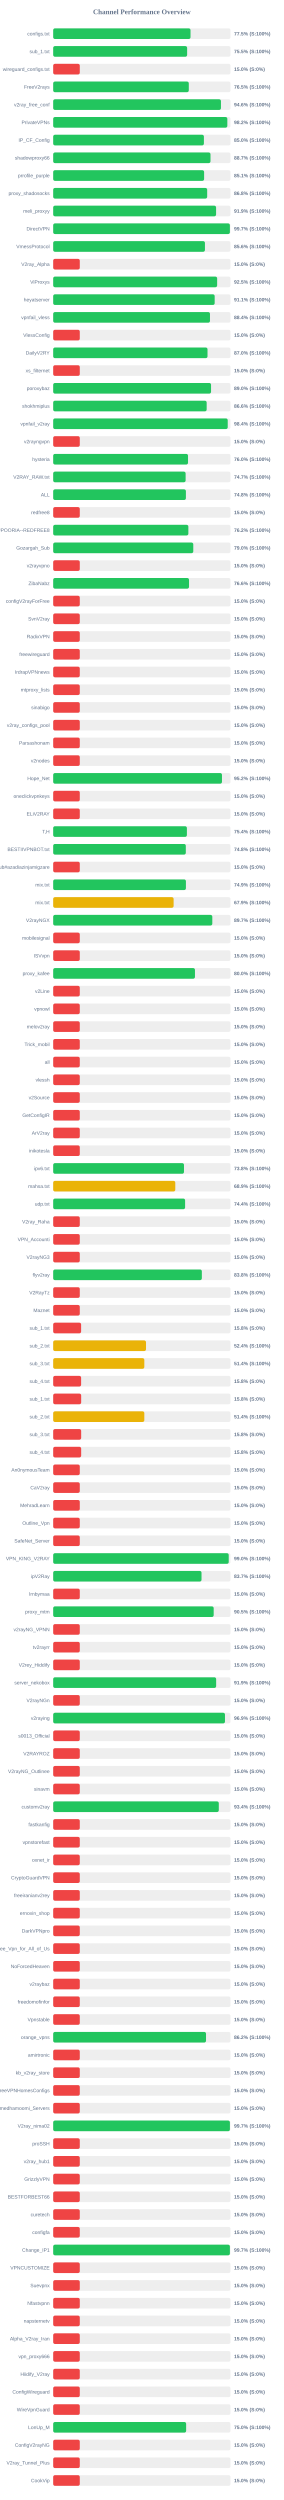
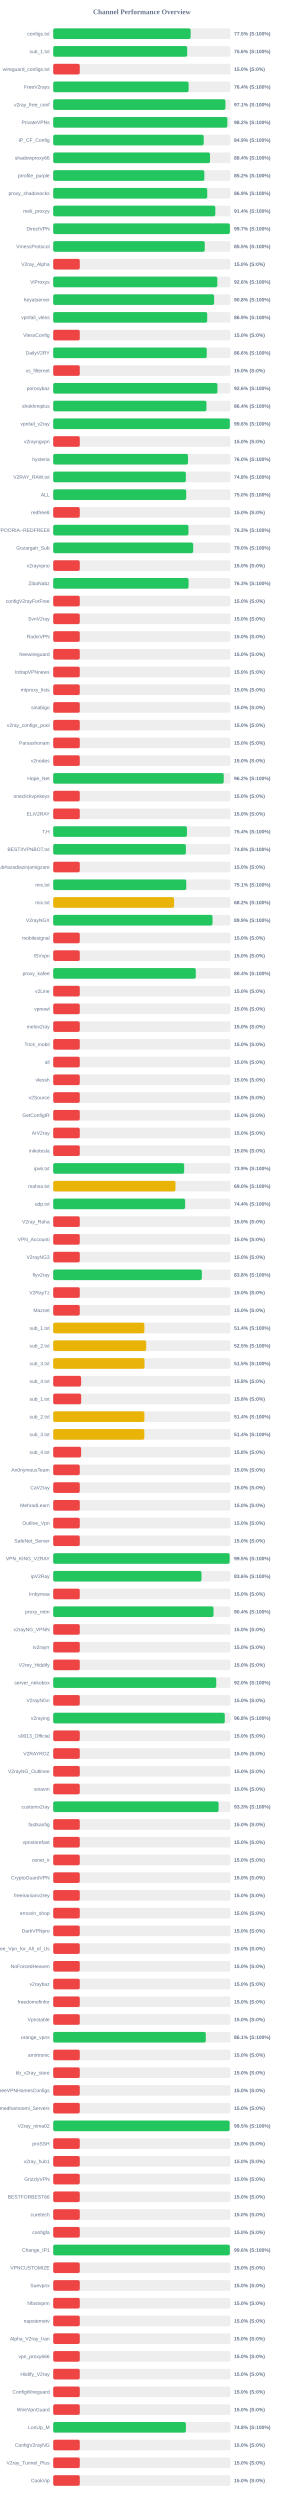
<svg xmlns="http://www.w3.org/2000/svg" width="800" height="7050" version="1.1">
  <style>
        .row { font: 14px Arial; fill: #64748b; }
        .score { font: bold 14px Arial; fill: #64748b; }
    </style>
  <text x="400" y="40" text-anchor="middle" font-size="20px" font-weight="bold" fill="#64748b">Channel Performance Overview</text>
  <rect x="150" y="80" width="500" height="30" fill="#eee" rx="5" />
-   <rect x="150" y="80" width="387.25" height="30" fill="#22c55e" rx="5" />
+   <rect x="150" y="80" width="387.6" height="30" fill="#22c55e" rx="5" />
  <text x="140" y="100" text-anchor="end" class="row">configs.txt</text>
  <text x="660" y="100" text-anchor="start" class="score">77.5% (S:100%)</text>
  <rect x="150" y="130" width="500" height="30" fill="#eee" rx="5" />
-   <rect x="150" y="130" width="377.7" height="30" fill="#22c55e" rx="5" />
+   <rect x="150" y="130" width="377.85" height="30" fill="#22c55e" rx="5" />
  <text x="140" y="150" text-anchor="end" class="row">sub_1.txt</text>
-   <text x="660" y="150" text-anchor="start" class="score">75.5% (S:100%)</text>
+   <text x="660" y="150" text-anchor="start" class="score">75.6% (S:100%)</text>
  <rect x="150" y="180" width="500" height="30" fill="#eee" rx="5" />
  <rect x="150" y="180" width="75.0" height="30" fill="#ef4444" rx="5" />
  <text x="140" y="200" text-anchor="end" class="row">wireguard_configs.txt</text>
  <text x="660" y="200" text-anchor="start" class="score">15.0% (S:0%)</text>
  <rect x="150" y="230" width="500" height="30" fill="#eee" rx="5" />
-   <rect x="150" y="230" width="382.4" height="30" fill="#22c55e" rx="5" />
+   <rect x="150" y="230" width="381.95" height="30" fill="#22c55e" rx="5" />
  <text x="140" y="250" text-anchor="end" class="row">FreeV2rays</text>
-   <text x="660" y="250" text-anchor="start" class="score">76.5% (S:100%)</text>
+   <text x="660" y="250" text-anchor="start" class="score">76.4% (S:100%)</text>
  <rect x="150" y="280" width="500" height="30" fill="#eee" rx="5" />
-   <rect x="150" y="280" width="473.1" height="30" fill="#22c55e" rx="5" />
+   <rect x="150" y="280" width="485.7" height="30" fill="#22c55e" rx="5" />
  <text x="140" y="300" text-anchor="end" class="row">v2ray_free_conf</text>
-   <text x="660" y="300" text-anchor="start" class="score">94.6% (S:100%)</text>
+   <text x="660" y="300" text-anchor="start" class="score">97.1% (S:100%)</text>
  <rect x="150" y="330" width="500" height="30" fill="#eee" rx="5" />
  <rect x="150" y="330" width="491.1" height="30" fill="#22c55e" rx="5" />
  <text x="140" y="350" text-anchor="end" class="row">PrivateVPNs</text>
  <text x="660" y="350" text-anchor="start" class="score">98.2% (S:100%)</text>
  <rect x="150" y="380" width="500" height="30" fill="#eee" rx="5" />
-   <rect x="150" y="380" width="425.0" height="30" fill="#22c55e" rx="5" />
+   <rect x="150" y="380" width="424.45" height="30" fill="#22c55e" rx="5" />
  <text x="140" y="400" text-anchor="end" class="row">IP_CF_Config</text>
-   <text x="660" y="400" text-anchor="start" class="score">85.0% (S:100%)</text>
+   <text x="660" y="400" text-anchor="start" class="score">84.9% (S:100%)</text>
  <rect x="150" y="430" width="500" height="30" fill="#eee" rx="5" />
-   <rect x="150" y="430" width="443.6" height="30" fill="#22c55e" rx="5" />
+   <rect x="150" y="430" width="442.2" height="30" fill="#22c55e" rx="5" />
  <text x="140" y="450" text-anchor="end" class="row">shadowproxy66</text>
-   <text x="660" y="450" text-anchor="start" class="score">88.7% (S:100%)</text>
+   <text x="660" y="450" text-anchor="start" class="score">88.4% (S:100%)</text>
  <rect x="150" y="480" width="500" height="30" fill="#eee" rx="5" />
-   <rect x="150" y="480" width="425.6" height="30" fill="#22c55e" rx="5" />
+   <rect x="150" y="480" width="426.25" height="30" fill="#22c55e" rx="5" />
  <text x="140" y="500" text-anchor="end" class="row">prrofile_purple</text>
-   <text x="660" y="500" text-anchor="start" class="score">85.1% (S:100%)</text>
+   <text x="660" y="500" text-anchor="start" class="score">85.2% (S:100%)</text>
  <rect x="150" y="530" width="500" height="30" fill="#eee" rx="5" />
-   <rect x="150" y="530" width="434.25" height="30" fill="#22c55e" rx="5" />
+   <rect x="150" y="530" width="434.4" height="30" fill="#22c55e" rx="5" />
  <text x="140" y="550" text-anchor="end" class="row">proxy_shadosocks</text>
-   <text x="660" y="550" text-anchor="start" class="score">86.8% (S:100%)</text>
+   <text x="660" y="550" text-anchor="start" class="score">86.9% (S:100%)</text>
  <rect x="150" y="580" width="500" height="30" fill="#eee" rx="5" />
-   <rect x="150" y="580" width="459.35" height="30" fill="#22c55e" rx="5" />
+   <rect x="150" y="580" width="457.2" height="30" fill="#22c55e" rx="5" />
  <text x="140" y="600" text-anchor="end" class="row">meli_proxyy</text>
-   <text x="660" y="600" text-anchor="start" class="score">91.9% (S:100%)</text>
+   <text x="660" y="600" text-anchor="start" class="score">91.4% (S:100%)</text>
  <rect x="150" y="630" width="500" height="30" fill="#eee" rx="5" />
  <rect x="150" y="630" width="498.3" height="30" fill="#22c55e" rx="5" />
  <text x="140" y="650" text-anchor="end" class="row">DirectVPN</text>
  <text x="660" y="650" text-anchor="start" class="score">99.7% (S:100%)</text>
  <rect x="150" y="680" width="500" height="30" fill="#eee" rx="5" />
-   <rect x="150" y="680" width="427.95" height="30" fill="#22c55e" rx="5" />
+   <rect x="150" y="680" width="427.4" height="30" fill="#22c55e" rx="5" />
  <text x="140" y="700" text-anchor="end" class="row">VmessProtocol</text>
-   <text x="660" y="700" text-anchor="start" class="score">85.6% (S:100%)</text>
+   <text x="660" y="700" text-anchor="start" class="score">85.5% (S:100%)</text>
  <rect x="150" y="730" width="500" height="30" fill="#eee" rx="5" />
  <rect x="150" y="730" width="75.0" height="30" fill="#ef4444" rx="5" />
  <text x="140" y="750" text-anchor="end" class="row">V2ray_Alpha</text>
  <text x="660" y="750" text-anchor="start" class="score">15.0% (S:0%)</text>
  <rect x="150" y="780" width="500" height="30" fill="#eee" rx="5" />
-   <rect x="150" y="780" width="462.35" height="30" fill="#22c55e" rx="5" />
+   <rect x="150" y="780" width="462.85" height="30" fill="#22c55e" rx="5" />
  <text x="140" y="800" text-anchor="end" class="row">ViProxys</text>
-   <text x="660" y="800" text-anchor="start" class="score">92.5% (S:100%)</text>
+   <text x="660" y="800" text-anchor="start" class="score">92.6% (S:100%)</text>
  <rect x="150" y="830" width="500" height="30" fill="#eee" rx="5" />
-   <rect x="150" y="830" width="455.4" height="30" fill="#22c55e" rx="5" />
+   <rect x="150" y="830" width="453.8" height="30" fill="#22c55e" rx="5" />
  <text x="140" y="850" text-anchor="end" class="row">heyatserver</text>
-   <text x="660" y="850" text-anchor="start" class="score">91.1% (S:100%)</text>
+   <text x="660" y="850" text-anchor="start" class="score">90.8% (S:100%)</text>
  <rect x="150" y="880" width="500" height="30" fill="#eee" rx="5" />
-   <rect x="150" y="880" width="442.15" height="30" fill="#22c55e" rx="5" />
+   <rect x="150" y="880" width="434.3" height="30" fill="#22c55e" rx="5" />
  <text x="140" y="900" text-anchor="end" class="row">vpnfail_vless</text>
-   <text x="660" y="900" text-anchor="start" class="score">88.4% (S:100%)</text>
+   <text x="660" y="900" text-anchor="start" class="score">86.9% (S:100%)</text>
  <rect x="150" y="930" width="500" height="30" fill="#eee" rx="5" />
  <rect x="150" y="930" width="75.0" height="30" fill="#ef4444" rx="5" />
  <text x="140" y="950" text-anchor="end" class="row">VlessConfig</text>
  <text x="660" y="950" text-anchor="start" class="score">15.0% (S:0%)</text>
  <rect x="150" y="980" width="500" height="30" fill="#eee" rx="5" />
-   <rect x="150" y="980" width="435.2" height="30" fill="#22c55e" rx="5" />
+   <rect x="150" y="980" width="433.05" height="30" fill="#22c55e" rx="5" />
  <text x="140" y="1000" text-anchor="end" class="row">DailyV2RY</text>
-   <text x="660" y="1000" text-anchor="start" class="score">87.0% (S:100%)</text>
+   <text x="660" y="1000" text-anchor="start" class="score">86.6% (S:100%)</text>
  <rect x="150" y="1030" width="500" height="30" fill="#eee" rx="5" />
  <rect x="150" y="1030" width="75.0" height="30" fill="#ef4444" rx="5" />
  <text x="140" y="1050" text-anchor="end" class="row">xs_filternet</text>
  <text x="660" y="1050" text-anchor="start" class="score">15.0% (S:0%)</text>
  <rect x="150" y="1080" width="500" height="30" fill="#eee" rx="5" />
-   <rect x="150" y="1080" width="445.15" height="30" fill="#22c55e" rx="5" />
+   <rect x="150" y="1080" width="463.2" height="30" fill="#22c55e" rx="5" />
  <text x="140" y="1100" text-anchor="end" class="row">poroxybaz</text>
-   <text x="660" y="1100" text-anchor="start" class="score">89.0% (S:100%)</text>
+   <text x="660" y="1100" text-anchor="start" class="score">92.6% (S:100%)</text>
  <rect x="150" y="1130" width="500" height="30" fill="#eee" rx="5" />
-   <rect x="150" y="1130" width="432.8" height="30" fill="#22c55e" rx="5" />
+   <rect x="150" y="1130" width="432.15" height="30" fill="#22c55e" rx="5" />
  <text x="140" y="1150" text-anchor="end" class="row">shokhmiplus</text>
-   <text x="660" y="1150" text-anchor="start" class="score">86.6% (S:100%)</text>
+   <text x="660" y="1150" text-anchor="start" class="score">86.4% (S:100%)</text>
  <rect x="150" y="1180" width="500" height="30" fill="#eee" rx="5" />
-   <rect x="150" y="1180" width="492.2" height="30" fill="#22c55e" rx="5" />
+   <rect x="150" y="1180" width="498.05" height="30" fill="#22c55e" rx="5" />
  <text x="140" y="1200" text-anchor="end" class="row">vpnfail_v2ray</text>
-   <text x="660" y="1200" text-anchor="start" class="score">98.4% (S:100%)</text>
+   <text x="660" y="1200" text-anchor="start" class="score">99.6% (S:100%)</text>
  <rect x="150" y="1230" width="500" height="30" fill="#eee" rx="5" />
  <rect x="150" y="1230" width="75.0" height="30" fill="#ef4444" rx="5" />
  <text x="140" y="1250" text-anchor="end" class="row">v2rayngvpn</text>
  <text x="660" y="1250" text-anchor="start" class="score">15.0% (S:0%)</text>
  <rect x="150" y="1280" width="500" height="30" fill="#eee" rx="5" />
-   <rect x="150" y="1280" width="380.2" height="30" fill="#22c55e" rx="5" />
+   <rect x="150" y="1280" width="380.15" height="30" fill="#22c55e" rx="5" />
  <text x="140" y="1300" text-anchor="end" class="row">hysteria</text>
  <text x="660" y="1300" text-anchor="start" class="score">76.0% (S:100%)</text>
  <rect x="150" y="1330" width="500" height="30" fill="#eee" rx="5" />
-   <rect x="150" y="1330" width="373.45" height="30" fill="#22c55e" rx="5" />
+   <rect x="150" y="1330" width="374.1" height="30" fill="#22c55e" rx="5" />
  <text x="140" y="1350" text-anchor="end" class="row">V2RAY_RAW.txt</text>
-   <text x="660" y="1350" text-anchor="start" class="score">74.7% (S:100%)</text>
+   <text x="660" y="1350" text-anchor="start" class="score">74.8% (S:100%)</text>
  <rect x="150" y="1380" width="500" height="30" fill="#eee" rx="5" />
-   <rect x="150" y="1380" width="374.25" height="30" fill="#22c55e" rx="5" />
+   <rect x="150" y="1380" width="375.1" height="30" fill="#22c55e" rx="5" />
  <text x="140" y="1400" text-anchor="end" class="row">ALL</text>
-   <text x="660" y="1400" text-anchor="start" class="score">74.8% (S:100%)</text>
+   <text x="660" y="1400" text-anchor="start" class="score">75.0% (S:100%)</text>
  <rect x="150" y="1430" width="500" height="30" fill="#eee" rx="5" />
  <rect x="150" y="1430" width="75.0" height="30" fill="#ef4444" rx="5" />
  <text x="140" y="1450" text-anchor="end" class="row">redfree8</text>
  <text x="660" y="1450" text-anchor="start" class="score">15.0% (S:0%)</text>
  <rect x="150" y="1480" width="500" height="30" fill="#eee" rx="5" />
-   <rect x="150" y="1480" width="381.2" height="30" fill="#22c55e" rx="5" />
+   <rect x="150" y="1480" width="381.45" height="30" fill="#22c55e" rx="5" />
  <text x="140" y="1500" text-anchor="end" class="row">POORIA--REDFREE8.txt#POORIA--REDFREE8</text>
-   <text x="660" y="1500" text-anchor="start" class="score">76.2% (S:100%)</text>
+   <text x="660" y="1500" text-anchor="start" class="score">76.3% (S:100%)</text>
  <rect x="150" y="1530" width="500" height="30" fill="#eee" rx="5" />
-   <rect x="150" y="1530" width="395.05" height="30" fill="#22c55e" rx="5" />
+   <rect x="150" y="1530" width="394.75" height="30" fill="#22c55e" rx="5" />
  <text x="140" y="1550" text-anchor="end" class="row">Gozargah_Sub</text>
  <text x="660" y="1550" text-anchor="start" class="score">79.0% (S:100%)</text>
  <rect x="150" y="1580" width="500" height="30" fill="#eee" rx="5" />
  <rect x="150" y="1580" width="75.0" height="30" fill="#ef4444" rx="5" />
  <text x="140" y="1600" text-anchor="end" class="row">v2rayvpno</text>
  <text x="660" y="1600" text-anchor="start" class="score">15.0% (S:0%)</text>
  <rect x="150" y="1630" width="500" height="30" fill="#eee" rx="5" />
-   <rect x="150" y="1630" width="383.05" height="30" fill="#22c55e" rx="5" />
+   <rect x="150" y="1630" width="381.75" height="30" fill="#22c55e" rx="5" />
  <text x="140" y="1650" text-anchor="end" class="row">ZibaNabz</text>
-   <text x="660" y="1650" text-anchor="start" class="score">76.6% (S:100%)</text>
+   <text x="660" y="1650" text-anchor="start" class="score">76.3% (S:100%)</text>
  <rect x="150" y="1680" width="500" height="30" fill="#eee" rx="5" />
  <rect x="150" y="1680" width="75.0" height="30" fill="#ef4444" rx="5" />
  <text x="140" y="1700" text-anchor="end" class="row">configV2rayForFree</text>
  <text x="660" y="1700" text-anchor="start" class="score">15.0% (S:0%)</text>
  <rect x="150" y="1730" width="500" height="30" fill="#eee" rx="5" />
  <rect x="150" y="1730" width="75.0" height="30" fill="#ef4444" rx="5" />
  <text x="140" y="1750" text-anchor="end" class="row">SvnV2ray</text>
  <text x="660" y="1750" text-anchor="start" class="score">15.0% (S:0%)</text>
  <rect x="150" y="1780" width="500" height="30" fill="#eee" rx="5" />
  <rect x="150" y="1780" width="75.0" height="30" fill="#ef4444" rx="5" />
  <text x="140" y="1800" text-anchor="end" class="row">RadixVPN</text>
  <text x="660" y="1800" text-anchor="start" class="score">15.0% (S:0%)</text>
  <rect x="150" y="1830" width="500" height="30" fill="#eee" rx="5" />
  <rect x="150" y="1830" width="75.0" height="30" fill="#ef4444" rx="5" />
  <text x="140" y="1850" text-anchor="end" class="row">freewireguard</text>
  <text x="660" y="1850" text-anchor="start" class="score">15.0% (S:0%)</text>
  <rect x="150" y="1880" width="500" height="30" fill="#eee" rx="5" />
  <rect x="150" y="1880" width="75.0" height="30" fill="#ef4444" rx="5" />
  <text x="140" y="1900" text-anchor="end" class="row">IrdrapVPNnews</text>
  <text x="660" y="1900" text-anchor="start" class="score">15.0% (S:0%)</text>
  <rect x="150" y="1930" width="500" height="30" fill="#eee" rx="5" />
  <rect x="150" y="1930" width="75.0" height="30" fill="#ef4444" rx="5" />
  <text x="140" y="1950" text-anchor="end" class="row">mtproxy_lists</text>
  <text x="660" y="1950" text-anchor="start" class="score">15.0% (S:0%)</text>
  <rect x="150" y="1980" width="500" height="30" fill="#eee" rx="5" />
  <rect x="150" y="1980" width="75.0" height="30" fill="#ef4444" rx="5" />
  <text x="140" y="2000" text-anchor="end" class="row">sinabigo</text>
  <text x="660" y="2000" text-anchor="start" class="score">15.0% (S:0%)</text>
  <rect x="150" y="2030" width="500" height="30" fill="#eee" rx="5" />
  <rect x="150" y="2030" width="75.0" height="30" fill="#ef4444" rx="5" />
  <text x="140" y="2050" text-anchor="end" class="row">v2ray_configs_pool</text>
  <text x="660" y="2050" text-anchor="start" class="score">15.0% (S:0%)</text>
  <rect x="150" y="2080" width="500" height="30" fill="#eee" rx="5" />
  <rect x="150" y="2080" width="75.0" height="30" fill="#ef4444" rx="5" />
  <text x="140" y="2100" text-anchor="end" class="row">Parsashonam</text>
  <text x="660" y="2100" text-anchor="start" class="score">15.0% (S:0%)</text>
  <rect x="150" y="2130" width="500" height="30" fill="#eee" rx="5" />
  <rect x="150" y="2130" width="75.0" height="30" fill="#ef4444" rx="5" />
  <text x="140" y="2150" text-anchor="end" class="row">v2nodes</text>
  <text x="660" y="2150" text-anchor="start" class="score">15.0% (S:0%)</text>
  <rect x="150" y="2180" width="500" height="30" fill="#eee" rx="5" />
-   <rect x="150" y="2180" width="475.95" height="30" fill="#22c55e" rx="5" />
+   <rect x="150" y="2180" width="480.95" height="30" fill="#22c55e" rx="5" />
  <text x="140" y="2200" text-anchor="end" class="row">Hope_Net</text>
-   <text x="660" y="2200" text-anchor="start" class="score">95.2% (S:100%)</text>
+   <text x="660" y="2200" text-anchor="start" class="score">96.2% (S:100%)</text>
  <rect x="150" y="2230" width="500" height="30" fill="#eee" rx="5" />
  <rect x="150" y="2230" width="75.0" height="30" fill="#ef4444" rx="5" />
  <text x="140" y="2250" text-anchor="end" class="row">oneclickvpnkeys</text>
  <text x="660" y="2250" text-anchor="start" class="score">15.0% (S:0%)</text>
  <rect x="150" y="2280" width="500" height="30" fill="#eee" rx="5" />
  <rect x="150" y="2280" width="75.0" height="30" fill="#ef4444" rx="5" />
  <text x="140" y="2300" text-anchor="end" class="row">ELiV2RAY</text>
  <text x="660" y="2300" text-anchor="start" class="score">15.0% (S:0%)</text>
  <rect x="150" y="2330" width="500" height="30" fill="#eee" rx="5" />
-   <rect x="150" y="2330" width="377.05" height="30" fill="#22c55e" rx="5" />
+   <rect x="150" y="2330" width="377.2" height="30" fill="#22c55e" rx="5" />
  <text x="140" y="2350" text-anchor="end" class="row">T,H</text>
  <text x="660" y="2350" text-anchor="start" class="score">75.4% (S:100%)</text>
  <rect x="150" y="2380" width="500" height="30" fill="#eee" rx="5" />
-   <rect x="150" y="2380" width="374.0" height="30" fill="#22c55e" rx="5" />
+   <rect x="150" y="2380" width="374.2" height="30" fill="#22c55e" rx="5" />
  <text x="140" y="2400" text-anchor="end" class="row">BESTIIVPNBOT.txt</text>
  <text x="660" y="2400" text-anchor="start" class="score">74.8% (S:100%)</text>
  <rect x="150" y="2430" width="500" height="30" fill="#eee" rx="5" />
  <rect x="150" y="2430" width="75.0" height="30" fill="#ef4444" rx="5" />
  <text x="140" y="2450" text-anchor="end" class="row">Sub#azadiazinjamigzare</text>
  <text x="660" y="2450" text-anchor="start" class="score">15.0% (S:0%)</text>
  <rect x="150" y="2480" width="500" height="30" fill="#eee" rx="5" />
-   <rect x="150" y="2480" width="374.3" height="30" fill="#22c55e" rx="5" />
+   <rect x="150" y="2480" width="375.35" height="30" fill="#22c55e" rx="5" />
  <text x="140" y="2500" text-anchor="end" class="row">mix.txt</text>
-   <text x="660" y="2500" text-anchor="start" class="score">74.9% (S:100%)</text>
+   <text x="660" y="2500" text-anchor="start" class="score">75.1% (S:100%)</text>
  <rect x="150" y="2530" width="500" height="30" fill="#eee" rx="5" />
-   <rect x="150" y="2530" width="339.6" height="30" fill="#eab308" rx="5" />
+   <rect x="150" y="2530" width="340.9" height="30" fill="#eab308" rx="5" />
  <text x="140" y="2550" text-anchor="end" class="row">mix.txt</text>
-   <text x="660" y="2550" text-anchor="start" class="score">67.9% (S:100%)</text>
+   <text x="660" y="2550" text-anchor="start" class="score">68.2% (S:100%)</text>
  <rect x="150" y="2580" width="500" height="30" fill="#eee" rx="5" />
-   <rect x="150" y="2580" width="448.7" height="30" fill="#22c55e" rx="5" />
+   <rect x="150" y="2580" width="449.3" height="30" fill="#22c55e" rx="5" />
  <text x="140" y="2600" text-anchor="end" class="row">V2rayNGX</text>
-   <text x="660" y="2600" text-anchor="start" class="score">89.7% (S:100%)</text>
+   <text x="660" y="2600" text-anchor="start" class="score">89.9% (S:100%)</text>
  <rect x="150" y="2630" width="500" height="30" fill="#eee" rx="5" />
  <rect x="150" y="2630" width="75.0" height="30" fill="#ef4444" rx="5" />
  <text x="140" y="2650" text-anchor="end" class="row">mobilesignal</text>
  <text x="660" y="2650" text-anchor="start" class="score">15.0% (S:0%)</text>
  <rect x="150" y="2680" width="500" height="30" fill="#eee" rx="5" />
  <rect x="150" y="2680" width="75.0" height="30" fill="#ef4444" rx="5" />
  <text x="140" y="2700" text-anchor="end" class="row">ISVvpn</text>
  <text x="660" y="2700" text-anchor="start" class="score">15.0% (S:0%)</text>
  <rect x="150" y="2730" width="500" height="30" fill="#eee" rx="5" />
-   <rect x="150" y="2730" width="399.8" height="30" fill="#22c55e" rx="5" />
+   <rect x="150" y="2730" width="402.1" height="30" fill="#22c55e" rx="5" />
  <text x="140" y="2750" text-anchor="end" class="row">proxy_kafee</text>
-   <text x="660" y="2750" text-anchor="start" class="score">80.0% (S:100%)</text>
+   <text x="660" y="2750" text-anchor="start" class="score">80.4% (S:100%)</text>
  <rect x="150" y="2780" width="500" height="30" fill="#eee" rx="5" />
  <rect x="150" y="2780" width="75.0" height="30" fill="#ef4444" rx="5" />
  <text x="140" y="2800" text-anchor="end" class="row">v2Line</text>
  <text x="660" y="2800" text-anchor="start" class="score">15.0% (S:0%)</text>
  <rect x="150" y="2830" width="500" height="30" fill="#eee" rx="5" />
  <rect x="150" y="2830" width="75.0" height="30" fill="#ef4444" rx="5" />
  <text x="140" y="2850" text-anchor="end" class="row">vpnowl</text>
  <text x="660" y="2850" text-anchor="start" class="score">15.0% (S:0%)</text>
  <rect x="150" y="2880" width="500" height="30" fill="#eee" rx="5" />
  <rect x="150" y="2880" width="75.0" height="30" fill="#ef4444" rx="5" />
  <text x="140" y="2900" text-anchor="end" class="row">melov2ray</text>
  <text x="660" y="2900" text-anchor="start" class="score">15.0% (S:0%)</text>
  <rect x="150" y="2930" width="500" height="30" fill="#eee" rx="5" />
  <rect x="150" y="2930" width="75.0" height="30" fill="#ef4444" rx="5" />
  <text x="140" y="2950" text-anchor="end" class="row">Trick_mobil</text>
  <text x="660" y="2950" text-anchor="start" class="score">15.0% (S:0%)</text>
  <rect x="150" y="2980" width="500" height="30" fill="#eee" rx="5" />
  <rect x="150" y="2980" width="75.0" height="30" fill="#ef4444" rx="5" />
  <text x="140" y="3000" text-anchor="end" class="row">all</text>
  <text x="660" y="3000" text-anchor="start" class="score">15.0% (S:0%)</text>
  <rect x="150" y="3030" width="500" height="30" fill="#eee" rx="5" />
  <rect x="150" y="3030" width="75.0" height="30" fill="#ef4444" rx="5" />
  <text x="140" y="3050" text-anchor="end" class="row">vlessh</text>
  <text x="660" y="3050" text-anchor="start" class="score">15.0% (S:0%)</text>
  <rect x="150" y="3080" width="500" height="30" fill="#eee" rx="5" />
  <rect x="150" y="3080" width="75.0" height="30" fill="#ef4444" rx="5" />
  <text x="140" y="3100" text-anchor="end" class="row">v2Source</text>
  <text x="660" y="3100" text-anchor="start" class="score">15.0% (S:0%)</text>
  <rect x="150" y="3130" width="500" height="30" fill="#eee" rx="5" />
  <rect x="150" y="3130" width="75.0" height="30" fill="#ef4444" rx="5" />
  <text x="140" y="3150" text-anchor="end" class="row">GetConfigIR</text>
  <text x="660" y="3150" text-anchor="start" class="score">15.0% (S:0%)</text>
  <rect x="150" y="3180" width="500" height="30" fill="#eee" rx="5" />
  <rect x="150" y="3180" width="75.0" height="30" fill="#ef4444" rx="5" />
  <text x="140" y="3200" text-anchor="end" class="row">ArV2ray</text>
  <text x="660" y="3200" text-anchor="start" class="score">15.0% (S:0%)</text>
  <rect x="150" y="3230" width="500" height="30" fill="#eee" rx="5" />
  <rect x="150" y="3230" width="75.0" height="30" fill="#ef4444" rx="5" />
  <text x="140" y="3250" text-anchor="end" class="row">inikotesla</text>
  <text x="660" y="3250" text-anchor="start" class="score">15.0% (S:0%)</text>
  <rect x="150" y="3280" width="500" height="30" fill="#eee" rx="5" />
-   <rect x="150" y="3280" width="368.85" height="30" fill="#22c55e" rx="5" />
+   <rect x="150" y="3280" width="369.3" height="30" fill="#22c55e" rx="5" />
  <text x="140" y="3300" text-anchor="end" class="row">ipv6.txt</text>
-   <text x="660" y="3300" text-anchor="start" class="score">73.8% (S:100%)</text>
+   <text x="660" y="3300" text-anchor="start" class="score">73.9% (S:100%)</text>
  <rect x="150" y="3330" width="500" height="30" fill="#eee" rx="5" />
-   <rect x="150" y="3330" width="344.3" height="30" fill="#eab308" rx="5" />
+   <rect x="150" y="3330" width="344.8" height="30" fill="#eab308" rx="5" />
  <text x="140" y="3350" text-anchor="end" class="row">mahsa.txt</text>
-   <text x="660" y="3350" text-anchor="start" class="score">68.9% (S:100%)</text>
+   <text x="660" y="3350" text-anchor="start" class="score">69.0% (S:100%)</text>
  <rect x="150" y="3380" width="500" height="30" fill="#eee" rx="5" />
-   <rect x="150" y="3380" width="372.0" height="30" fill="#22c55e" rx="5" />
+   <rect x="150" y="3380" width="372.05" height="30" fill="#22c55e" rx="5" />
  <text x="140" y="3400" text-anchor="end" class="row">udp.txt</text>
  <text x="660" y="3400" text-anchor="start" class="score">74.4% (S:100%)</text>
  <rect x="150" y="3430" width="500" height="30" fill="#eee" rx="5" />
  <rect x="150" y="3430" width="75.0" height="30" fill="#ef4444" rx="5" />
  <text x="140" y="3450" text-anchor="end" class="row">V2ray_Raha</text>
  <text x="660" y="3450" text-anchor="start" class="score">15.0% (S:0%)</text>
  <rect x="150" y="3480" width="500" height="30" fill="#eee" rx="5" />
  <rect x="150" y="3480" width="75.0" height="30" fill="#ef4444" rx="5" />
  <text x="140" y="3500" text-anchor="end" class="row">VPN_Accounti</text>
  <text x="660" y="3500" text-anchor="start" class="score">15.0% (S:0%)</text>
  <rect x="150" y="3530" width="500" height="30" fill="#eee" rx="5" />
  <rect x="150" y="3530" width="75.0" height="30" fill="#ef4444" rx="5" />
  <text x="140" y="3550" text-anchor="end" class="row">V2rayNG3</text>
  <text x="660" y="3550" text-anchor="start" class="score">15.0% (S:0%)</text>
  <rect x="150" y="3580" width="500" height="30" fill="#eee" rx="5" />
  <rect x="150" y="3580" width="419.2" height="30" fill="#22c55e" rx="5" />
  <text x="140" y="3600" text-anchor="end" class="row">flyv2ray</text>
  <text x="660" y="3600" text-anchor="start" class="score">83.8% (S:100%)</text>
  <rect x="150" y="3630" width="500" height="30" fill="#eee" rx="5" />
  <rect x="150" y="3630" width="75.0" height="30" fill="#ef4444" rx="5" />
  <text x="140" y="3650" text-anchor="end" class="row">V2RayTz</text>
  <text x="660" y="3650" text-anchor="start" class="score">15.0% (S:0%)</text>
  <rect x="150" y="3680" width="500" height="30" fill="#eee" rx="5" />
  <rect x="150" y="3680" width="75.0" height="30" fill="#ef4444" rx="5" />
  <text x="140" y="3700" text-anchor="end" class="row">Maznet</text>
  <text x="660" y="3700" text-anchor="start" class="score">15.0% (S:0%)</text>
  <rect x="150" y="3730" width="500" height="30" fill="#eee" rx="5" />
-   <rect x="150" y="3730" width="78.75" height="30" fill="#ef4444" rx="5" />
+   <rect x="150" y="3730" width="257.1" height="30" fill="#eab308" rx="5" />
  <text x="140" y="3750" text-anchor="end" class="row">sub_1.txt</text>
-   <text x="660" y="3750" text-anchor="start" class="score">15.8% (S:0%)</text>
+   <text x="660" y="3750" text-anchor="start" class="score">51.4% (S:100%)</text>
  <rect x="150" y="3780" width="500" height="30" fill="#eee" rx="5" />
-   <rect x="150" y="3780" width="261.75" height="30" fill="#eab308" rx="5" />
+   <rect x="150" y="3780" width="262.25" height="30" fill="#eab308" rx="5" />
  <text x="140" y="3800" text-anchor="end" class="row">sub_2.txt</text>
-   <text x="660" y="3800" text-anchor="start" class="score">52.4% (S:100%)</text>
+   <text x="660" y="3800" text-anchor="start" class="score">52.5% (S:100%)</text>
  <rect x="150" y="3830" width="500" height="30" fill="#eee" rx="5" />
-   <rect x="150" y="3830" width="257.0" height="30" fill="#eab308" rx="5" />
+   <rect x="150" y="3830" width="257.55" height="30" fill="#eab308" rx="5" />
  <text x="140" y="3850" text-anchor="end" class="row">sub_3.txt</text>
-   <text x="660" y="3850" text-anchor="start" class="score">51.4% (S:100%)</text>
+   <text x="660" y="3850" text-anchor="start" class="score">51.5% (S:100%)</text>
  <rect x="150" y="3880" width="500" height="30" fill="#eee" rx="5" />
  <rect x="150" y="3880" width="78.75" height="30" fill="#ef4444" rx="5" />
  <text x="140" y="3900" text-anchor="end" class="row">sub_4.txt</text>
  <text x="660" y="3900" text-anchor="start" class="score">15.8% (S:0%)</text>
  <rect x="150" y="3930" width="500" height="30" fill="#eee" rx="5" />
  <rect x="150" y="3930" width="78.9" height="30" fill="#ef4444" rx="5" />
  <text x="140" y="3950" text-anchor="end" class="row">sub_1.txt</text>
  <text x="660" y="3950" text-anchor="start" class="score">15.8% (S:0%)</text>
  <rect x="150" y="3980" width="500" height="30" fill="#eee" rx="5" />
-   <rect x="150" y="3980" width="257.0" height="30" fill="#eab308" rx="5" />
+   <rect x="150" y="3980" width="257.2" height="30" fill="#eab308" rx="5" />
  <text x="140" y="4000" text-anchor="end" class="row">sub_2.txt</text>
  <text x="660" y="4000" text-anchor="start" class="score">51.4% (S:100%)</text>
  <rect x="150" y="4030" width="500" height="30" fill="#eee" rx="5" />
-   <rect x="150" y="4030" width="78.9" height="30" fill="#ef4444" rx="5" />
+   <rect x="150" y="4030" width="257.0" height="30" fill="#eab308" rx="5" />
  <text x="140" y="4050" text-anchor="end" class="row">sub_3.txt</text>
-   <text x="660" y="4050" text-anchor="start" class="score">15.8% (S:0%)</text>
+   <text x="660" y="4050" text-anchor="start" class="score">51.4% (S:100%)</text>
  <rect x="150" y="4080" width="500" height="30" fill="#eee" rx="5" />
-   <rect x="150" y="4080" width="78.9" height="30" fill="#ef4444" rx="5" />
+   <rect x="150" y="4080" width="78.75" height="30" fill="#ef4444" rx="5" />
  <text x="140" y="4100" text-anchor="end" class="row">sub_4.txt</text>
  <text x="660" y="4100" text-anchor="start" class="score">15.8% (S:0%)</text>
  <rect x="150" y="4130" width="500" height="30" fill="#eee" rx="5" />
  <rect x="150" y="4130" width="75.0" height="30" fill="#ef4444" rx="5" />
  <text x="140" y="4150" text-anchor="end" class="row">An0nymousTeam</text>
  <text x="660" y="4150" text-anchor="start" class="score">15.0% (S:0%)</text>
  <rect x="150" y="4180" width="500" height="30" fill="#eee" rx="5" />
  <rect x="150" y="4180" width="75.0" height="30" fill="#ef4444" rx="5" />
  <text x="140" y="4200" text-anchor="end" class="row">CaV2ray</text>
  <text x="660" y="4200" text-anchor="start" class="score">15.0% (S:0%)</text>
  <rect x="150" y="4230" width="500" height="30" fill="#eee" rx="5" />
  <rect x="150" y="4230" width="75.0" height="30" fill="#ef4444" rx="5" />
  <text x="140" y="4250" text-anchor="end" class="row">MehradLearn</text>
  <text x="660" y="4250" text-anchor="start" class="score">15.0% (S:0%)</text>
  <rect x="150" y="4280" width="500" height="30" fill="#eee" rx="5" />
  <rect x="150" y="4280" width="75.0" height="30" fill="#ef4444" rx="5" />
  <text x="140" y="4300" text-anchor="end" class="row">Outline_Vpn</text>
  <text x="660" y="4300" text-anchor="start" class="score">15.0% (S:0%)</text>
  <rect x="150" y="4330" width="500" height="30" fill="#eee" rx="5" />
  <rect x="150" y="4330" width="75.0" height="30" fill="#ef4444" rx="5" />
  <text x="140" y="4350" text-anchor="end" class="row">SafeNet_Server</text>
  <text x="660" y="4350" text-anchor="start" class="score">15.0% (S:0%)</text>
  <rect x="150" y="4380" width="500" height="30" fill="#eee" rx="5" />
-   <rect x="150" y="4380" width="495.0" height="30" fill="#22c55e" rx="5" />
+   <rect x="150" y="4380" width="497.6" height="30" fill="#22c55e" rx="5" />
  <text x="140" y="4400" text-anchor="end" class="row">VPN_KING_V2RAY</text>
-   <text x="660" y="4400" text-anchor="start" class="score">99.0% (S:100%)</text>
+   <text x="660" y="4400" text-anchor="start" class="score">99.5% (S:100%)</text>
  <rect x="150" y="4430" width="500" height="30" fill="#eee" rx="5" />
-   <rect x="150" y="4430" width="418.3" height="30" fill="#22c55e" rx="5" />
+   <rect x="150" y="4430" width="418.15" height="30" fill="#22c55e" rx="5" />
  <text x="140" y="4450" text-anchor="end" class="row">ipV2Ray</text>
-   <text x="660" y="4450" text-anchor="start" class="score">83.7% (S:100%)</text>
+   <text x="660" y="4450" text-anchor="start" class="score">83.6% (S:100%)</text>
  <rect x="150" y="4480" width="500" height="30" fill="#eee" rx="5" />
  <rect x="150" y="4480" width="75.0" height="30" fill="#ef4444" rx="5" />
  <text x="140" y="4500" text-anchor="end" class="row">lrnbymaa</text>
  <text x="660" y="4500" text-anchor="start" class="score">15.0% (S:0%)</text>
  <rect x="150" y="4530" width="500" height="30" fill="#eee" rx="5" />
-   <rect x="150" y="4530" width="452.6" height="30" fill="#22c55e" rx="5" />
+   <rect x="150" y="4530" width="452.05" height="30" fill="#22c55e" rx="5" />
  <text x="140" y="4550" text-anchor="end" class="row">proxy_mtm</text>
-   <text x="660" y="4550" text-anchor="start" class="score">90.5% (S:100%)</text>
+   <text x="660" y="4550" text-anchor="start" class="score">90.4% (S:100%)</text>
  <rect x="150" y="4580" width="500" height="30" fill="#eee" rx="5" />
  <rect x="150" y="4580" width="75.0" height="30" fill="#ef4444" rx="5" />
  <text x="140" y="4600" text-anchor="end" class="row">v2rayNG_VPNN</text>
  <text x="660" y="4600" text-anchor="start" class="score">15.0% (S:0%)</text>
  <rect x="150" y="4630" width="500" height="30" fill="#eee" rx="5" />
  <rect x="150" y="4630" width="75.0" height="30" fill="#ef4444" rx="5" />
  <text x="140" y="4650" text-anchor="end" class="row">tv2rayrr</text>
  <text x="660" y="4650" text-anchor="start" class="score">15.0% (S:0%)</text>
  <rect x="150" y="4680" width="500" height="30" fill="#eee" rx="5" />
  <rect x="150" y="4680" width="75.0" height="30" fill="#ef4444" rx="5" />
  <text x="140" y="4700" text-anchor="end" class="row">V2rey_Hiddify</text>
  <text x="660" y="4700" text-anchor="start" class="score">15.0% (S:0%)</text>
  <rect x="150" y="4730" width="500" height="30" fill="#eee" rx="5" />
-   <rect x="150" y="4730" width="459.55" height="30" fill="#22c55e" rx="5" />
+   <rect x="150" y="4730" width="459.8" height="30" fill="#22c55e" rx="5" />
  <text x="140" y="4750" text-anchor="end" class="row">server_nekobox</text>
-   <text x="660" y="4750" text-anchor="start" class="score">91.9% (S:100%)</text>
+   <text x="660" y="4750" text-anchor="start" class="score">92.0% (S:100%)</text>
  <rect x="150" y="4780" width="500" height="30" fill="#eee" rx="5" />
  <rect x="150" y="4780" width="75.0" height="30" fill="#ef4444" rx="5" />
  <text x="140" y="4800" text-anchor="end" class="row">V2rayNGn</text>
  <text x="660" y="4800" text-anchor="start" class="score">15.0% (S:0%)</text>
  <rect x="150" y="4830" width="500" height="30" fill="#eee" rx="5" />
-   <rect x="150" y="4830" width="484.45" height="30" fill="#22c55e" rx="5" />
+   <rect x="150" y="4830" width="483.9" height="30" fill="#22c55e" rx="5" />
  <text x="140" y="4850" text-anchor="end" class="row">v2raying</text>
-   <text x="660" y="4850" text-anchor="start" class="score">96.9% (S:100%)</text>
+   <text x="660" y="4850" text-anchor="start" class="score">96.8% (S:100%)</text>
  <rect x="150" y="4880" width="500" height="30" fill="#eee" rx="5" />
  <rect x="150" y="4880" width="75.0" height="30" fill="#ef4444" rx="5" />
  <text x="140" y="4900" text-anchor="end" class="row">s0013_Official</text>
  <text x="660" y="4900" text-anchor="start" class="score">15.0% (S:0%)</text>
  <rect x="150" y="4930" width="500" height="30" fill="#eee" rx="5" />
  <rect x="150" y="4930" width="75.0" height="30" fill="#ef4444" rx="5" />
  <text x="140" y="4950" text-anchor="end" class="row">V2RAYROZ</text>
  <text x="660" y="4950" text-anchor="start" class="score">15.0% (S:0%)</text>
  <rect x="150" y="4980" width="500" height="30" fill="#eee" rx="5" />
  <rect x="150" y="4980" width="75.0" height="30" fill="#ef4444" rx="5" />
  <text x="140" y="5000" text-anchor="end" class="row">V2rayNG_Outlinee</text>
  <text x="660" y="5000" text-anchor="start" class="score">15.0% (S:0%)</text>
  <rect x="150" y="5030" width="500" height="30" fill="#eee" rx="5" />
  <rect x="150" y="5030" width="75.0" height="30" fill="#ef4444" rx="5" />
  <text x="140" y="5050" text-anchor="end" class="row">sinavm</text>
  <text x="660" y="5050" text-anchor="start" class="score">15.0% (S:0%)</text>
  <rect x="150" y="5080" width="500" height="30" fill="#eee" rx="5" />
-   <rect x="150" y="5080" width="467.0" height="30" fill="#22c55e" rx="5" />
+   <rect x="150" y="5080" width="466.4" height="30" fill="#22c55e" rx="5" />
  <text x="140" y="5100" text-anchor="end" class="row">customv2ray</text>
-   <text x="660" y="5100" text-anchor="start" class="score">93.4% (S:100%)</text>
+   <text x="660" y="5100" text-anchor="start" class="score">93.3% (S:100%)</text>
  <rect x="150" y="5130" width="500" height="30" fill="#eee" rx="5" />
  <rect x="150" y="5130" width="75.0" height="30" fill="#ef4444" rx="5" />
  <text x="140" y="5150" text-anchor="end" class="row">fastkanfig</text>
  <text x="660" y="5150" text-anchor="start" class="score">15.0% (S:0%)</text>
  <rect x="150" y="5180" width="500" height="30" fill="#eee" rx="5" />
  <rect x="150" y="5180" width="75.0" height="30" fill="#ef4444" rx="5" />
  <text x="140" y="5200" text-anchor="end" class="row">vpnstorefast</text>
  <text x="660" y="5200" text-anchor="start" class="score">15.0% (S:0%)</text>
  <rect x="150" y="5230" width="500" height="30" fill="#eee" rx="5" />
  <rect x="150" y="5230" width="75.0" height="30" fill="#ef4444" rx="5" />
  <text x="140" y="5250" text-anchor="end" class="row">oxnet_ir</text>
  <text x="660" y="5250" text-anchor="start" class="score">15.0% (S:0%)</text>
  <rect x="150" y="5280" width="500" height="30" fill="#eee" rx="5" />
  <rect x="150" y="5280" width="75.0" height="30" fill="#ef4444" rx="5" />
  <text x="140" y="5300" text-anchor="end" class="row">CryptoGuardVPN</text>
  <text x="660" y="5300" text-anchor="start" class="score">15.0% (S:0%)</text>
  <rect x="150" y="5330" width="500" height="30" fill="#eee" rx="5" />
  <rect x="150" y="5330" width="75.0" height="30" fill="#ef4444" rx="5" />
  <text x="140" y="5350" text-anchor="end" class="row">freeiranianv2rey</text>
  <text x="660" y="5350" text-anchor="start" class="score">15.0% (S:0%)</text>
  <rect x="150" y="5380" width="500" height="30" fill="#eee" rx="5" />
  <rect x="150" y="5380" width="75.0" height="30" fill="#ef4444" rx="5" />
  <text x="140" y="5400" text-anchor="end" class="row">ernoxin_shop</text>
  <text x="660" y="5400" text-anchor="start" class="score">15.0% (S:0%)</text>
  <rect x="150" y="5430" width="500" height="30" fill="#eee" rx="5" />
  <rect x="150" y="5430" width="75.0" height="30" fill="#ef4444" rx="5" />
  <text x="140" y="5450" text-anchor="end" class="row">DarkVPNpro</text>
  <text x="660" y="5450" text-anchor="start" class="score">15.0% (S:0%)</text>
  <rect x="150" y="5480" width="500" height="30" fill="#eee" rx="5" />
  <rect x="150" y="5480" width="75.0" height="30" fill="#ef4444" rx="5" />
  <text x="140" y="5500" text-anchor="end" class="row">Free_Vpn_for_All_of_Us</text>
  <text x="660" y="5500" text-anchor="start" class="score">15.0% (S:0%)</text>
  <rect x="150" y="5530" width="500" height="30" fill="#eee" rx="5" />
  <rect x="150" y="5530" width="75.0" height="30" fill="#ef4444" rx="5" />
  <text x="140" y="5550" text-anchor="end" class="row">NoForcedHeaven</text>
  <text x="660" y="5550" text-anchor="start" class="score">15.0% (S:0%)</text>
  <rect x="150" y="5580" width="500" height="30" fill="#eee" rx="5" />
  <rect x="150" y="5580" width="75.0" height="30" fill="#ef4444" rx="5" />
  <text x="140" y="5600" text-anchor="end" class="row">v2raybaz</text>
  <text x="660" y="5600" text-anchor="start" class="score">15.0% (S:0%)</text>
  <rect x="150" y="5630" width="500" height="30" fill="#eee" rx="5" />
  <rect x="150" y="5630" width="75.0" height="30" fill="#ef4444" rx="5" />
  <text x="140" y="5650" text-anchor="end" class="row">freedomofinfor</text>
  <text x="660" y="5650" text-anchor="start" class="score">15.0% (S:0%)</text>
  <rect x="150" y="5680" width="500" height="30" fill="#eee" rx="5" />
  <rect x="150" y="5680" width="75.0" height="30" fill="#ef4444" rx="5" />
  <text x="140" y="5700" text-anchor="end" class="row">Vpnstable</text>
  <text x="660" y="5700" text-anchor="start" class="score">15.0% (S:0%)</text>
  <rect x="150" y="5730" width="500" height="30" fill="#eee" rx="5" />
-   <rect x="150" y="5730" width="430.95" height="30" fill="#22c55e" rx="5" />
+   <rect x="150" y="5730" width="430.3" height="30" fill="#22c55e" rx="5" />
  <text x="140" y="5750" text-anchor="end" class="row">orange_vpns</text>
-   <text x="660" y="5750" text-anchor="start" class="score">86.2% (S:100%)</text>
+   <text x="660" y="5750" text-anchor="start" class="score">86.1% (S:100%)</text>
  <rect x="150" y="5780" width="500" height="30" fill="#eee" rx="5" />
  <rect x="150" y="5780" width="75.0" height="30" fill="#ef4444" rx="5" />
  <text x="140" y="5800" text-anchor="end" class="row">amirtronic</text>
  <text x="660" y="5800" text-anchor="start" class="score">15.0% (S:0%)</text>
  <rect x="150" y="5830" width="500" height="30" fill="#eee" rx="5" />
  <rect x="150" y="5830" width="75.0" height="30" fill="#ef4444" rx="5" />
  <text x="140" y="5850" text-anchor="end" class="row">kb_v2ray_store</text>
  <text x="660" y="5850" text-anchor="start" class="score">15.0% (S:0%)</text>
  <rect x="150" y="5880" width="500" height="30" fill="#eee" rx="5" />
  <rect x="150" y="5880" width="75.0" height="30" fill="#ef4444" rx="5" />
  <text x="140" y="5900" text-anchor="end" class="row">FreeVPNHomesConfigs</text>
  <text x="660" y="5900" text-anchor="start" class="score">15.0% (S:0%)</text>
  <rect x="150" y="5930" width="500" height="30" fill="#eee" rx="5" />
  <rect x="150" y="5930" width="75.0" height="30" fill="#ef4444" rx="5" />
  <text x="140" y="5950" text-anchor="end" class="row">Ahmedhamoomi_Servers</text>
  <text x="660" y="5950" text-anchor="start" class="score">15.0% (S:0%)</text>
  <rect x="150" y="5980" width="500" height="30" fill="#eee" rx="5" />
-   <rect x="150" y="5980" width="498.35" height="30" fill="#22c55e" rx="5" />
+   <rect x="150" y="5980" width="497.55" height="30" fill="#22c55e" rx="5" />
  <text x="140" y="6000" text-anchor="end" class="row">V2ray_nima02</text>
-   <text x="660" y="6000" text-anchor="start" class="score">99.7% (S:100%)</text>
+   <text x="660" y="6000" text-anchor="start" class="score">99.5% (S:100%)</text>
  <rect x="150" y="6030" width="500" height="30" fill="#eee" rx="5" />
  <rect x="150" y="6030" width="75.0" height="30" fill="#ef4444" rx="5" />
  <text x="140" y="6050" text-anchor="end" class="row">proSSH</text>
  <text x="660" y="6050" text-anchor="start" class="score">15.0% (S:0%)</text>
  <rect x="150" y="6080" width="500" height="30" fill="#eee" rx="5" />
  <rect x="150" y="6080" width="75.0" height="30" fill="#ef4444" rx="5" />
  <text x="140" y="6100" text-anchor="end" class="row">v2ray_hub1</text>
  <text x="660" y="6100" text-anchor="start" class="score">15.0% (S:0%)</text>
  <rect x="150" y="6130" width="500" height="30" fill="#eee" rx="5" />
  <rect x="150" y="6130" width="75.0" height="30" fill="#ef4444" rx="5" />
  <text x="140" y="6150" text-anchor="end" class="row">GrizzlyVPN</text>
  <text x="660" y="6150" text-anchor="start" class="score">15.0% (S:0%)</text>
  <rect x="150" y="6180" width="500" height="30" fill="#eee" rx="5" />
  <rect x="150" y="6180" width="75.0" height="30" fill="#ef4444" rx="5" />
  <text x="140" y="6200" text-anchor="end" class="row">BESTFORBEST66</text>
  <text x="660" y="6200" text-anchor="start" class="score">15.0% (S:0%)</text>
  <rect x="150" y="6230" width="500" height="30" fill="#eee" rx="5" />
  <rect x="150" y="6230" width="75.0" height="30" fill="#ef4444" rx="5" />
  <text x="140" y="6250" text-anchor="end" class="row">curetech</text>
  <text x="660" y="6250" text-anchor="start" class="score">15.0% (S:0%)</text>
  <rect x="150" y="6280" width="500" height="30" fill="#eee" rx="5" />
  <rect x="150" y="6280" width="75.0" height="30" fill="#ef4444" rx="5" />
  <text x="140" y="6300" text-anchor="end" class="row">configfa</text>
  <text x="660" y="6300" text-anchor="start" class="score">15.0% (S:0%)</text>
  <rect x="150" y="6330" width="500" height="30" fill="#eee" rx="5" />
-   <rect x="150" y="6330" width="498.3" height="30" fill="#22c55e" rx="5" />
+   <rect x="150" y="6330" width="498.15" height="30" fill="#22c55e" rx="5" />
  <text x="140" y="6350" text-anchor="end" class="row">Change_IP1</text>
-   <text x="660" y="6350" text-anchor="start" class="score">99.7% (S:100%)</text>
+   <text x="660" y="6350" text-anchor="start" class="score">99.6% (S:100%)</text>
  <rect x="150" y="6380" width="500" height="30" fill="#eee" rx="5" />
  <rect x="150" y="6380" width="75.0" height="30" fill="#ef4444" rx="5" />
  <text x="140" y="6400" text-anchor="end" class="row">VPNCUSTOMIZE</text>
  <text x="660" y="6400" text-anchor="start" class="score">15.0% (S:0%)</text>
  <rect x="150" y="6430" width="500" height="30" fill="#eee" rx="5" />
  <rect x="150" y="6430" width="75.0" height="30" fill="#ef4444" rx="5" />
  <text x="140" y="6450" text-anchor="end" class="row">Suevpnx</text>
  <text x="660" y="6450" text-anchor="start" class="score">15.0% (S:0%)</text>
  <rect x="150" y="6480" width="500" height="30" fill="#eee" rx="5" />
  <rect x="150" y="6480" width="75.0" height="30" fill="#ef4444" rx="5" />
  <text x="140" y="6500" text-anchor="end" class="row">Nfastvpnn</text>
  <text x="660" y="6500" text-anchor="start" class="score">15.0% (S:0%)</text>
  <rect x="150" y="6530" width="500" height="30" fill="#eee" rx="5" />
  <rect x="150" y="6530" width="75.0" height="30" fill="#ef4444" rx="5" />
  <text x="140" y="6550" text-anchor="end" class="row">napsternetv</text>
  <text x="660" y="6550" text-anchor="start" class="score">15.0% (S:0%)</text>
  <rect x="150" y="6580" width="500" height="30" fill="#eee" rx="5" />
  <rect x="150" y="6580" width="75.0" height="30" fill="#ef4444" rx="5" />
  <text x="140" y="6600" text-anchor="end" class="row">Alpha_V2ray_Iran</text>
  <text x="660" y="6600" text-anchor="start" class="score">15.0% (S:0%)</text>
  <rect x="150" y="6630" width="500" height="30" fill="#eee" rx="5" />
  <rect x="150" y="6630" width="75.0" height="30" fill="#ef4444" rx="5" />
  <text x="140" y="6650" text-anchor="end" class="row">vpn_proxy666</text>
  <text x="660" y="6650" text-anchor="start" class="score">15.0% (S:0%)</text>
  <rect x="150" y="6680" width="500" height="30" fill="#eee" rx="5" />
  <rect x="150" y="6680" width="75.0" height="30" fill="#ef4444" rx="5" />
  <text x="140" y="6700" text-anchor="end" class="row">Hiidify_V2ray</text>
  <text x="660" y="6700" text-anchor="start" class="score">15.0% (S:0%)</text>
  <rect x="150" y="6730" width="500" height="30" fill="#eee" rx="5" />
  <rect x="150" y="6730" width="75.0" height="30" fill="#ef4444" rx="5" />
  <text x="140" y="6750" text-anchor="end" class="row">ConfigWireguard</text>
  <text x="660" y="6750" text-anchor="start" class="score">15.0% (S:0%)</text>
  <rect x="150" y="6780" width="500" height="30" fill="#eee" rx="5" />
  <rect x="150" y="6780" width="75.0" height="30" fill="#ef4444" rx="5" />
  <text x="140" y="6800" text-anchor="end" class="row">WireVpnGuard</text>
  <text x="660" y="6800" text-anchor="start" class="score">15.0% (S:0%)</text>
  <rect x="150" y="6830" width="500" height="30" fill="#eee" rx="5" />
-   <rect x="150" y="6830" width="374.9" height="30" fill="#22c55e" rx="5" />
+   <rect x="150" y="6830" width="374.2" height="30" fill="#22c55e" rx="5" />
  <text x="140" y="6850" text-anchor="end" class="row">LonUp_M</text>
-   <text x="660" y="6850" text-anchor="start" class="score">75.0% (S:100%)</text>
+   <text x="660" y="6850" text-anchor="start" class="score">74.8% (S:100%)</text>
  <rect x="150" y="6880" width="500" height="30" fill="#eee" rx="5" />
  <rect x="150" y="6880" width="75.0" height="30" fill="#ef4444" rx="5" />
  <text x="140" y="6900" text-anchor="end" class="row">ConfigV2rayNG</text>
  <text x="660" y="6900" text-anchor="start" class="score">15.0% (S:0%)</text>
  <rect x="150" y="6930" width="500" height="30" fill="#eee" rx="5" />
  <rect x="150" y="6930" width="75.0" height="30" fill="#ef4444" rx="5" />
  <text x="140" y="6950" text-anchor="end" class="row">V2ray_Tunnel_Plus</text>
  <text x="660" y="6950" text-anchor="start" class="score">15.0% (S:0%)</text>
  <rect x="150" y="6980" width="500" height="30" fill="#eee" rx="5" />
  <rect x="150" y="6980" width="75.0" height="30" fill="#ef4444" rx="5" />
  <text x="140" y="7000" text-anchor="end" class="row">CookVip</text>
  <text x="660" y="7000" text-anchor="start" class="score">15.0% (S:0%)</text>
</svg>
